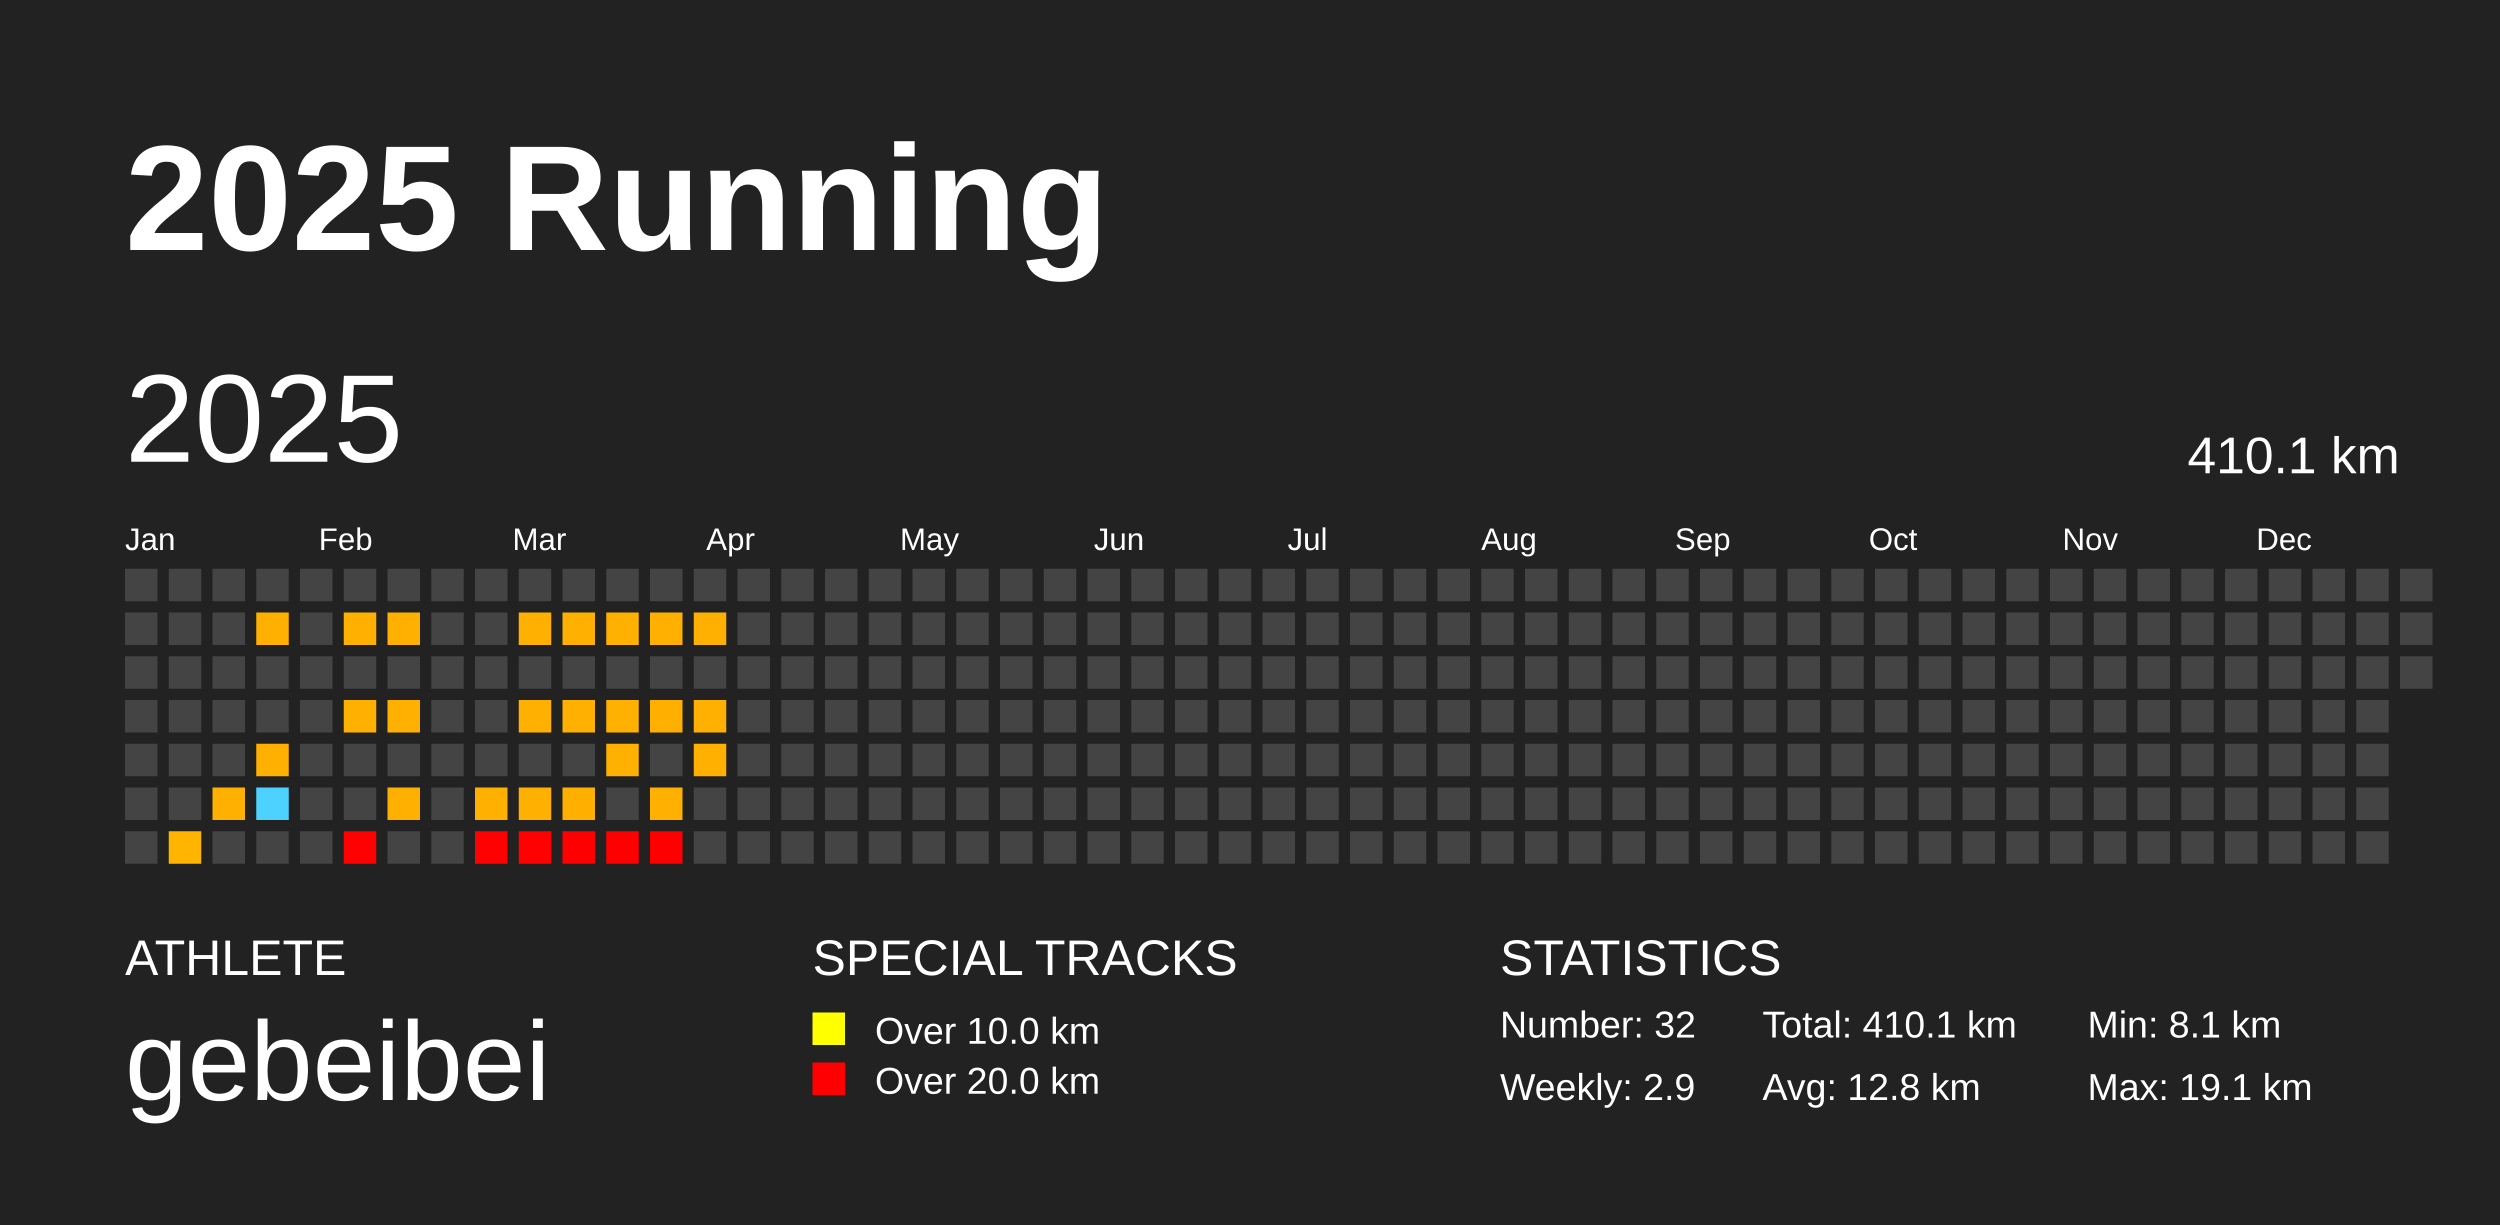
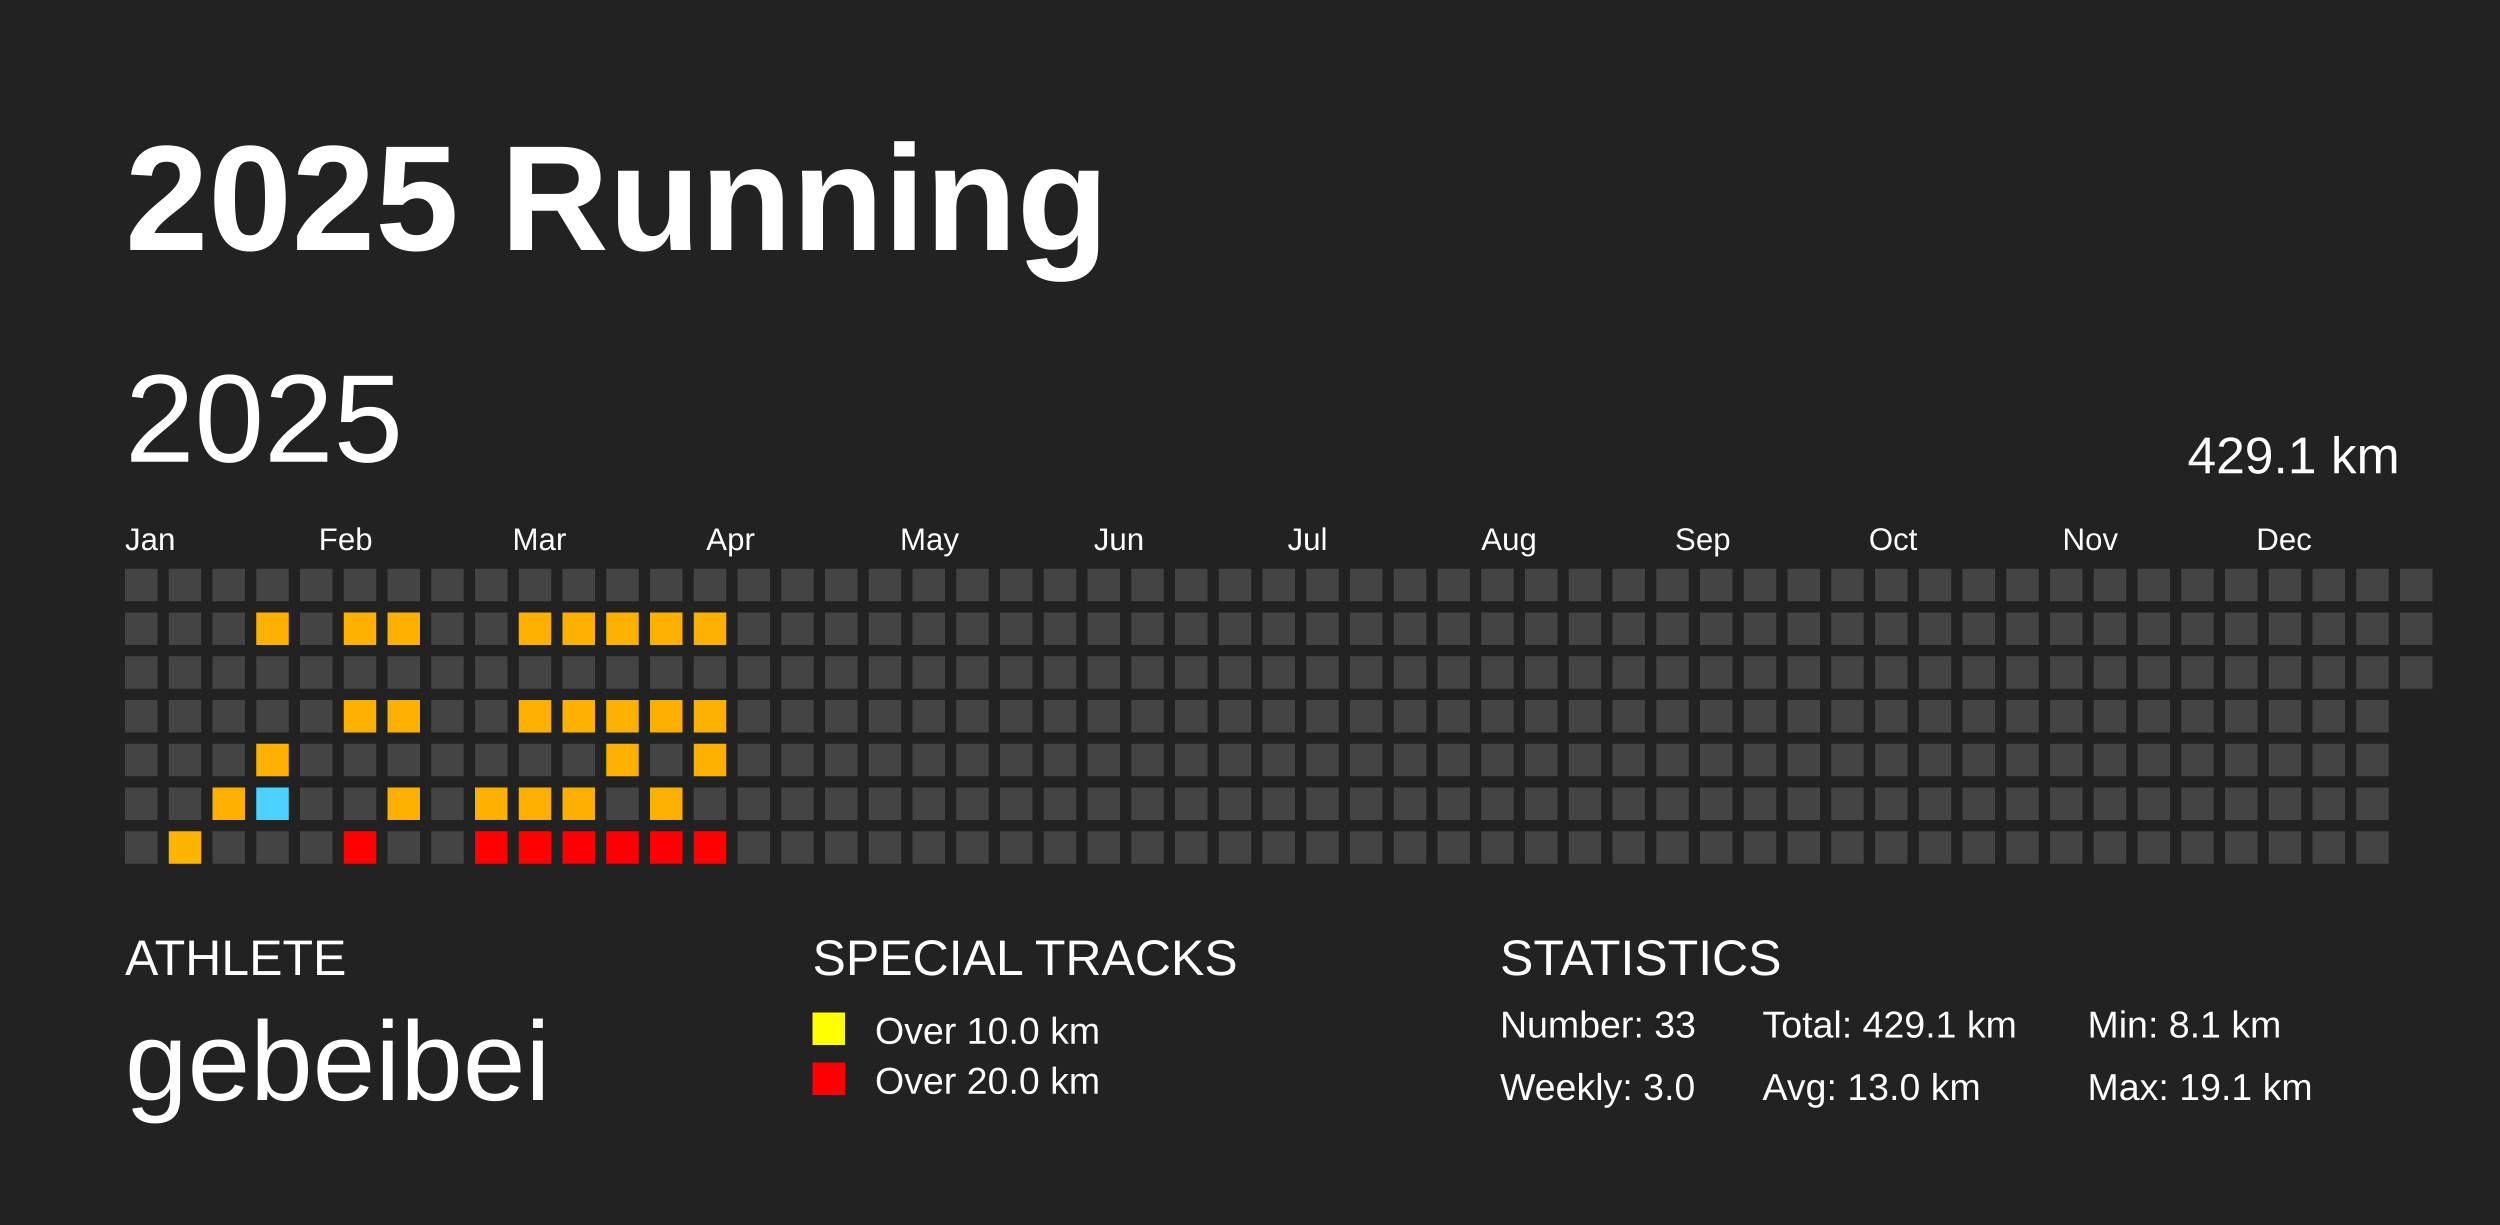
<svg xmlns="http://www.w3.org/2000/svg" baseProfile="full" height="98mm" version="1.1" viewBox="0,0,200,98" width="200mm">
  <defs />
  <rect fill="#222222" height="98" width="200" x="0" y="0" />
  <text fill="#FFFFFF" style="font-size:12px; font-family:Arial; font-weight:bold;" x="10" y="20">2025 Running</text>
  <text fill="#FFFFFF" style="font-size:4px; font-family:Arial" x="10" y="78">ATHLETE</text>
  <text fill="#FFFFFF" style="font-size:9px; font-family:Arial" x="10" y="88">gebeibei</text>
  <text fill="#FFFFFF" style="font-size:4px; font-family:Arial" x="65" y="78">SPECIAL TRACKS</text>
  <rect fill="yellow" height="2.6" width="2.6" x="65" y="81" />
  <text fill="#FFFFFF" style="font-size:3px; font-family:Arial" x="70" y="83.5">Over 10.0 km</text>
  <rect fill="red" height="2.6" width="2.6" x="65" y="85" />
  <text fill="#FFFFFF" style="font-size:3px; font-family:Arial" x="70" y="87.5">Over 20.0 km</text>
  <text fill="#FFFFFF" style="font-size:4px; font-family:Arial" x="120" y="78">STATISTICS</text>
-   <text fill="#FFFFFF" style="font-size:3px; font-family:Arial" x="120" y="83">Number: 32</text>
-   <text fill="#FFFFFF" style="font-size:3px; font-family:Arial" x="120" y="88">Weekly: 2.9</text>
-   <text fill="#FFFFFF" style="font-size:3px; font-family:Arial" x="141" y="83">Total: 410.1 km</text>
-   <text fill="#FFFFFF" style="font-size:3px; font-family:Arial" x="141" y="88">Avg: 12.8 km</text>
+   <text fill="#FFFFFF" style="font-size:3px; font-family:Arial" x="120" y="83">Number: 33</text>
+   <text fill="#FFFFFF" style="font-size:3px; font-family:Arial" x="120" y="88">Weekly: 3.0</text>
+   <text fill="#FFFFFF" style="font-size:3px; font-family:Arial" x="141" y="83">Total: 429.1 km</text>
+   <text fill="#FFFFFF" style="font-size:3px; font-family:Arial" x="141" y="88">Avg: 13.0 km</text>
  <text fill="#FFFFFF" style="font-size:3px; font-family:Arial" x="167" y="83">Min: 8.1 km</text>
  <text fill="#FFFFFF" style="font-size:3px; font-family:Arial" x="167" y="88">Max: 19.1 km</text>
  <text dominant-baseline="hanging" fill="#FFFFFF" style="font-size:10.0px; font-family:Arial;" x="10" y="30">2025</text>
-   <text dominant-baseline="hanging" fill="#FFFFFF" style="font-size:4.125px; font-family:Arial;" x="175" y="35">410.1 km</text>
+   <text dominant-baseline="hanging" fill="#FFFFFF" style="font-size:4.125px; font-family:Arial;" x="175" y="35">429.1 km</text>
  <text fill="#FFFFFF" style="font-size:2.5px; font-family:Arial" x="10.0" y="44">Jan</text>
  <text fill="#FFFFFF" style="font-size:2.5px; font-family:Arial" x="25.5" y="44">Feb</text>
  <text fill="#FFFFFF" style="font-size:2.5px; font-family:Arial" x="41.0" y="44">Mar</text>
  <text fill="#FFFFFF" style="font-size:2.5px; font-family:Arial" x="56.5" y="44">Apr</text>
  <text fill="#FFFFFF" style="font-size:2.5px; font-family:Arial" x="72.0" y="44">May</text>
  <text fill="#FFFFFF" style="font-size:2.5px; font-family:Arial" x="87.5" y="44">Jun</text>
  <text fill="#FFFFFF" style="font-size:2.5px; font-family:Arial" x="103.0" y="44">Jul</text>
  <text fill="#FFFFFF" style="font-size:2.5px; font-family:Arial" x="118.5" y="44">Aug</text>
  <text fill="#FFFFFF" style="font-size:2.5px; font-family:Arial" x="134.0" y="44">Sep</text>
  <text fill="#FFFFFF" style="font-size:2.5px; font-family:Arial" x="149.5" y="44">Oct</text>
  <text fill="#FFFFFF" style="font-size:2.5px; font-family:Arial" x="165.0" y="44">Nov</text>
  <text fill="#FFFFFF" style="font-size:2.5px; font-family:Arial" x="180.5" y="44">Dec</text>
  <rect fill="#444444" height="2.6" width="2.6" x="10.0" y="45.5" />
  <rect fill="#444444" height="2.6" width="2.6" x="10.0" y="49.0" />
  <rect fill="#444444" height="2.6" width="2.6" x="10.0" y="52.5" />
  <rect fill="#444444" height="2.6" width="2.6" x="10.0" y="56.0" />
  <rect fill="#444444" height="2.6" width="2.6" x="10.0" y="59.5" />
  <rect fill="#444444" height="2.6" width="2.6" x="10.0" y="63.0" />
  <rect fill="#444444" height="2.6" width="2.6" x="10.0" y="66.5" />
  <rect fill="#444444" height="2.6" width="2.6" x="13.5" y="45.5" />
  <rect fill="#444444" height="2.6" width="2.6" x="13.5" y="49.0" />
  <rect fill="#444444" height="2.6" width="2.6" x="13.5" y="52.5" />
  <rect fill="#444444" height="2.6" width="2.6" x="13.5" y="56.0" />
  <rect fill="#444444" height="2.6" width="2.6" x="13.5" y="59.5" />
  <rect fill="#444444" height="2.6" width="2.6" x="13.5" y="63.0" />
  <rect fill="#ffb500" height="2.6" width="2.6" x="13.5" y="66.5" />
  <rect fill="#444444" height="2.6" width="2.6" x="17.0" y="45.5" />
  <rect fill="#444444" height="2.6" width="2.6" x="17.0" y="49.0" />
  <rect fill="#444444" height="2.6" width="2.6" x="17.0" y="52.5" />
  <rect fill="#444444" height="2.6" width="2.6" x="17.0" y="56.0" />
  <rect fill="#444444" height="2.6" width="2.6" x="17.0" y="59.5" />
  <rect fill="#ffb000" height="2.6" width="2.6" x="17.0" y="63.0" />
  <rect fill="#444444" height="2.6" width="2.6" x="17.0" y="66.5" />
  <rect fill="#444444" height="2.6" width="2.6" x="20.5" y="45.5" />
  <rect fill="#ffb000" height="2.6" width="2.6" x="20.5" y="49.0" />
  <rect fill="#444444" height="2.6" width="2.6" x="20.5" y="52.5" />
  <rect fill="#444444" height="2.6" width="2.6" x="20.5" y="56.0" />
  <rect fill="#ffb000" height="2.6" width="2.6" x="20.5" y="59.5" />
  <rect fill="#4dd2ff" height="2.6" width="2.6" x="20.5" y="63.0" />
  <rect fill="#444444" height="2.6" width="2.6" x="20.5" y="66.5" />
  <rect fill="#444444" height="2.6" width="2.6" x="24.0" y="45.5" />
  <rect fill="#444444" height="2.6" width="2.6" x="24.0" y="49.0" />
  <rect fill="#444444" height="2.6" width="2.6" x="24.0" y="52.5" />
  <rect fill="#444444" height="2.6" width="2.6" x="24.0" y="56.0" />
  <rect fill="#444444" height="2.6" width="2.6" x="24.0" y="59.5" />
  <rect fill="#444444" height="2.6" width="2.6" x="24.0" y="63.0" />
  <rect fill="#444444" height="2.6" width="2.6" x="24.0" y="66.5" />
  <rect fill="#444444" height="2.6" width="2.6" x="27.5" y="45.5" />
  <rect fill="#ffb000" height="2.6" width="2.6" x="27.5" y="49.0" />
  <rect fill="#444444" height="2.6" width="2.6" x="27.5" y="52.5" />
  <rect fill="#ffb000" height="2.6" width="2.6" x="27.5" y="56.0" />
  <rect fill="#444444" height="2.6" width="2.6" x="27.5" y="59.5" />
  <rect fill="#444444" height="2.6" width="2.6" x="27.5" y="63.0" />
  <rect fill="#ff0200" height="2.6" width="2.6" x="27.5" y="66.5" />
  <rect fill="#444444" height="2.6" width="2.6" x="31.0" y="45.5" />
  <rect fill="#ffb000" height="2.6" width="2.6" x="31.0" y="49.0" />
  <rect fill="#444444" height="2.6" width="2.6" x="31.0" y="52.5" />
  <rect fill="#ffb000" height="2.6" width="2.6" x="31.0" y="56.0" />
  <rect fill="#444444" height="2.6" width="2.6" x="31.0" y="59.5" />
  <rect fill="#ffb000" height="2.6" width="2.6" x="31.0" y="63.0" />
  <rect fill="#444444" height="2.6" width="2.6" x="31.0" y="66.5" />
  <rect fill="#444444" height="2.6" width="2.6" x="34.5" y="45.5" />
  <rect fill="#444444" height="2.6" width="2.6" x="34.5" y="49.0" />
  <rect fill="#444444" height="2.6" width="2.6" x="34.5" y="52.5" />
  <rect fill="#444444" height="2.6" width="2.6" x="34.5" y="56.0" />
  <rect fill="#444444" height="2.6" width="2.6" x="34.5" y="59.5" />
  <rect fill="#444444" height="2.6" width="2.6" x="34.5" y="63.0" />
  <rect fill="#444444" height="2.6" width="2.6" x="34.5" y="66.5" />
  <rect fill="#444444" height="2.6" width="2.6" x="38.0" y="45.5" />
  <rect fill="#444444" height="2.6" width="2.6" x="38.0" y="49.0" />
  <rect fill="#444444" height="2.6" width="2.6" x="38.0" y="52.5" />
  <rect fill="#444444" height="2.6" width="2.6" x="38.0" y="56.0" />
  <rect fill="#444444" height="2.6" width="2.6" x="38.0" y="59.5" />
  <rect fill="#ffb000" height="2.6" width="2.6" x="38.0" y="63.0" />
  <rect fill="#ff0200" height="2.6" width="2.6" x="38.0" y="66.5" />
  <rect fill="#444444" height="2.6" width="2.6" x="41.5" y="45.5" />
  <rect fill="#ffb000" height="2.6" width="2.6" x="41.5" y="49.0" />
  <rect fill="#444444" height="2.6" width="2.6" x="41.5" y="52.5" />
  <rect fill="#ffb000" height="2.6" width="2.6" x="41.5" y="56.0" />
  <rect fill="#444444" height="2.6" width="2.6" x="41.5" y="59.5" />
  <rect fill="#ffb000" height="2.6" width="2.6" x="41.5" y="63.0" />
  <rect fill="#ff0200" height="2.6" width="2.6" x="41.5" y="66.5" />
  <rect fill="#444444" height="2.6" width="2.6" x="45.0" y="45.5" />
  <rect fill="#ffb000" height="2.6" width="2.6" x="45.0" y="49.0" />
  <rect fill="#444444" height="2.6" width="2.6" x="45.0" y="52.5" />
  <rect fill="#ffb000" height="2.6" width="2.6" x="45.0" y="56.0" />
  <rect fill="#444444" height="2.6" width="2.6" x="45.0" y="59.5" />
  <rect fill="#ffaf00" height="2.6" width="2.6" x="45.0" y="63.0" />
  <rect fill="#ff0000" height="2.6" width="2.6" x="45.0" y="66.5" />
  <rect fill="#444444" height="2.6" width="2.6" x="48.5" y="45.5" />
  <rect fill="#ffb000" height="2.6" width="2.6" x="48.5" y="49.0" />
  <rect fill="#444444" height="2.6" width="2.6" x="48.5" y="52.5" />
  <rect fill="#ffb000" height="2.6" width="2.6" x="48.5" y="56.0" />
  <rect fill="#ffb000" height="2.6" width="2.6" x="48.5" y="59.5" />
  <rect fill="#444444" height="2.6" width="2.6" x="48.5" y="63.0" />
  <rect fill="#ff0000" height="2.6" width="2.6" x="48.5" y="66.5" />
  <rect fill="#444444" height="2.6" width="2.6" x="52.0" y="45.5" />
  <rect fill="#ffb000" height="2.6" width="2.6" x="52.0" y="49.0" />
  <rect fill="#444444" height="2.6" width="2.6" x="52.0" y="52.5" />
  <rect fill="#ffaf00" height="2.6" width="2.6" x="52.0" y="56.0" />
  <rect fill="#444444" height="2.6" width="2.6" x="52.0" y="59.5" />
  <rect fill="#ffb000" height="2.6" width="2.6" x="52.0" y="63.0" />
  <rect fill="#ff0000" height="2.6" width="2.6" x="52.0" y="66.5" />
  <rect fill="#444444" height="2.6" width="2.6" x="55.5" y="45.5" />
  <rect fill="#ffb000" height="2.6" width="2.6" x="55.5" y="49.0" />
  <rect fill="#444444" height="2.6" width="2.6" x="55.5" y="52.5" />
  <rect fill="#ffb000" height="2.6" width="2.6" x="55.5" y="56.0" />
  <rect fill="#ffb000" height="2.6" width="2.6" x="55.5" y="59.5" />
  <rect fill="#444444" height="2.6" width="2.6" x="55.5" y="63.0" />
-   <rect fill="#444444" height="2.6" width="2.6" x="55.5" y="66.5" />
+   <rect fill="#ff0200" height="2.6" width="2.6" x="55.5" y="66.5" />
  <rect fill="#444444" height="2.6" width="2.6" x="59.0" y="45.5" />
  <rect fill="#444444" height="2.6" width="2.6" x="59.0" y="49.0" />
  <rect fill="#444444" height="2.6" width="2.6" x="59.0" y="52.5" />
  <rect fill="#444444" height="2.6" width="2.6" x="59.0" y="56.0" />
  <rect fill="#444444" height="2.6" width="2.6" x="59.0" y="59.5" />
  <rect fill="#444444" height="2.6" width="2.6" x="59.0" y="63.0" />
  <rect fill="#444444" height="2.6" width="2.6" x="59.0" y="66.5" />
  <rect fill="#444444" height="2.6" width="2.6" x="62.5" y="45.5" />
  <rect fill="#444444" height="2.6" width="2.6" x="62.5" y="49.0" />
  <rect fill="#444444" height="2.6" width="2.6" x="62.5" y="52.5" />
  <rect fill="#444444" height="2.6" width="2.6" x="62.5" y="56.0" />
  <rect fill="#444444" height="2.6" width="2.6" x="62.5" y="59.5" />
  <rect fill="#444444" height="2.6" width="2.6" x="62.5" y="63.0" />
  <rect fill="#444444" height="2.6" width="2.6" x="62.5" y="66.5" />
  <rect fill="#444444" height="2.6" width="2.6" x="66.0" y="45.5" />
  <rect fill="#444444" height="2.6" width="2.6" x="66.0" y="49.0" />
  <rect fill="#444444" height="2.6" width="2.6" x="66.0" y="52.5" />
  <rect fill="#444444" height="2.6" width="2.6" x="66.0" y="56.0" />
  <rect fill="#444444" height="2.6" width="2.6" x="66.0" y="59.5" />
  <rect fill="#444444" height="2.6" width="2.6" x="66.0" y="63.0" />
  <rect fill="#444444" height="2.6" width="2.6" x="66.0" y="66.5" />
  <rect fill="#444444" height="2.6" width="2.6" x="69.5" y="45.5" />
  <rect fill="#444444" height="2.6" width="2.6" x="69.5" y="49.0" />
  <rect fill="#444444" height="2.6" width="2.6" x="69.5" y="52.5" />
  <rect fill="#444444" height="2.6" width="2.6" x="69.5" y="56.0" />
  <rect fill="#444444" height="2.6" width="2.6" x="69.5" y="59.5" />
  <rect fill="#444444" height="2.6" width="2.6" x="69.5" y="63.0" />
  <rect fill="#444444" height="2.6" width="2.6" x="69.5" y="66.5" />
  <rect fill="#444444" height="2.6" width="2.6" x="73.0" y="45.5" />
  <rect fill="#444444" height="2.6" width="2.6" x="73.0" y="49.0" />
  <rect fill="#444444" height="2.6" width="2.6" x="73.0" y="52.5" />
  <rect fill="#444444" height="2.6" width="2.6" x="73.0" y="56.0" />
  <rect fill="#444444" height="2.6" width="2.6" x="73.0" y="59.5" />
  <rect fill="#444444" height="2.6" width="2.6" x="73.0" y="63.0" />
  <rect fill="#444444" height="2.6" width="2.6" x="73.0" y="66.5" />
  <rect fill="#444444" height="2.6" width="2.6" x="76.5" y="45.5" />
  <rect fill="#444444" height="2.6" width="2.6" x="76.5" y="49.0" />
  <rect fill="#444444" height="2.6" width="2.6" x="76.5" y="52.5" />
  <rect fill="#444444" height="2.6" width="2.6" x="76.5" y="56.0" />
  <rect fill="#444444" height="2.6" width="2.6" x="76.5" y="59.5" />
  <rect fill="#444444" height="2.6" width="2.6" x="76.5" y="63.0" />
  <rect fill="#444444" height="2.6" width="2.6" x="76.5" y="66.5" />
  <rect fill="#444444" height="2.6" width="2.6" x="80.0" y="45.5" />
  <rect fill="#444444" height="2.6" width="2.6" x="80.0" y="49.0" />
  <rect fill="#444444" height="2.6" width="2.6" x="80.0" y="52.5" />
  <rect fill="#444444" height="2.6" width="2.6" x="80.0" y="56.0" />
  <rect fill="#444444" height="2.6" width="2.6" x="80.0" y="59.5" />
  <rect fill="#444444" height="2.6" width="2.6" x="80.0" y="63.0" />
  <rect fill="#444444" height="2.6" width="2.6" x="80.0" y="66.5" />
  <rect fill="#444444" height="2.6" width="2.6" x="83.5" y="45.5" />
  <rect fill="#444444" height="2.6" width="2.6" x="83.5" y="49.0" />
  <rect fill="#444444" height="2.6" width="2.6" x="83.5" y="52.5" />
  <rect fill="#444444" height="2.6" width="2.6" x="83.5" y="56.0" />
  <rect fill="#444444" height="2.6" width="2.6" x="83.5" y="59.5" />
  <rect fill="#444444" height="2.6" width="2.6" x="83.5" y="63.0" />
  <rect fill="#444444" height="2.6" width="2.6" x="83.5" y="66.5" />
  <rect fill="#444444" height="2.6" width="2.6" x="87.0" y="45.5" />
  <rect fill="#444444" height="2.6" width="2.6" x="87.0" y="49.0" />
  <rect fill="#444444" height="2.6" width="2.6" x="87.0" y="52.5" />
  <rect fill="#444444" height="2.6" width="2.6" x="87.0" y="56.0" />
  <rect fill="#444444" height="2.6" width="2.6" x="87.0" y="59.5" />
  <rect fill="#444444" height="2.6" width="2.6" x="87.0" y="63.0" />
  <rect fill="#444444" height="2.6" width="2.6" x="87.0" y="66.5" />
  <rect fill="#444444" height="2.6" width="2.6" x="90.5" y="45.5" />
  <rect fill="#444444" height="2.6" width="2.6" x="90.5" y="49.0" />
  <rect fill="#444444" height="2.6" width="2.6" x="90.5" y="52.5" />
  <rect fill="#444444" height="2.6" width="2.6" x="90.5" y="56.0" />
  <rect fill="#444444" height="2.6" width="2.6" x="90.5" y="59.5" />
  <rect fill="#444444" height="2.6" width="2.6" x="90.5" y="63.0" />
  <rect fill="#444444" height="2.6" width="2.6" x="90.5" y="66.5" />
  <rect fill="#444444" height="2.6" width="2.6" x="94.0" y="45.5" />
  <rect fill="#444444" height="2.6" width="2.6" x="94.0" y="49.0" />
  <rect fill="#444444" height="2.6" width="2.6" x="94.0" y="52.5" />
  <rect fill="#444444" height="2.6" width="2.6" x="94.0" y="56.0" />
  <rect fill="#444444" height="2.6" width="2.6" x="94.0" y="59.5" />
  <rect fill="#444444" height="2.6" width="2.6" x="94.0" y="63.0" />
  <rect fill="#444444" height="2.6" width="2.6" x="94.0" y="66.5" />
  <rect fill="#444444" height="2.6" width="2.6" x="97.5" y="45.5" />
  <rect fill="#444444" height="2.6" width="2.6" x="97.5" y="49.0" />
  <rect fill="#444444" height="2.6" width="2.6" x="97.5" y="52.5" />
  <rect fill="#444444" height="2.6" width="2.6" x="97.5" y="56.0" />
  <rect fill="#444444" height="2.6" width="2.6" x="97.5" y="59.5" />
  <rect fill="#444444" height="2.6" width="2.6" x="97.5" y="63.0" />
  <rect fill="#444444" height="2.6" width="2.6" x="97.5" y="66.5" />
  <rect fill="#444444" height="2.6" width="2.6" x="101.0" y="45.5" />
  <rect fill="#444444" height="2.6" width="2.6" x="101.0" y="49.0" />
  <rect fill="#444444" height="2.6" width="2.6" x="101.0" y="52.5" />
  <rect fill="#444444" height="2.6" width="2.6" x="101.0" y="56.0" />
  <rect fill="#444444" height="2.6" width="2.6" x="101.0" y="59.5" />
  <rect fill="#444444" height="2.6" width="2.6" x="101.0" y="63.0" />
  <rect fill="#444444" height="2.6" width="2.6" x="101.0" y="66.5" />
  <rect fill="#444444" height="2.6" width="2.6" x="104.5" y="45.5" />
  <rect fill="#444444" height="2.6" width="2.6" x="104.5" y="49.0" />
  <rect fill="#444444" height="2.6" width="2.6" x="104.5" y="52.5" />
  <rect fill="#444444" height="2.6" width="2.6" x="104.5" y="56.0" />
  <rect fill="#444444" height="2.6" width="2.6" x="104.5" y="59.5" />
  <rect fill="#444444" height="2.6" width="2.6" x="104.5" y="63.0" />
  <rect fill="#444444" height="2.6" width="2.6" x="104.5" y="66.5" />
  <rect fill="#444444" height="2.6" width="2.6" x="108.0" y="45.5" />
  <rect fill="#444444" height="2.6" width="2.6" x="108.0" y="49.0" />
  <rect fill="#444444" height="2.6" width="2.6" x="108.0" y="52.5" />
  <rect fill="#444444" height="2.6" width="2.6" x="108.0" y="56.0" />
  <rect fill="#444444" height="2.6" width="2.6" x="108.0" y="59.5" />
  <rect fill="#444444" height="2.6" width="2.6" x="108.0" y="63.0" />
  <rect fill="#444444" height="2.6" width="2.6" x="108.0" y="66.5" />
  <rect fill="#444444" height="2.6" width="2.6" x="111.5" y="45.5" />
  <rect fill="#444444" height="2.6" width="2.6" x="111.5" y="49.0" />
  <rect fill="#444444" height="2.6" width="2.6" x="111.5" y="52.5" />
  <rect fill="#444444" height="2.6" width="2.6" x="111.5" y="56.0" />
  <rect fill="#444444" height="2.6" width="2.6" x="111.5" y="59.5" />
  <rect fill="#444444" height="2.6" width="2.6" x="111.5" y="63.0" />
  <rect fill="#444444" height="2.6" width="2.6" x="111.5" y="66.5" />
  <rect fill="#444444" height="2.6" width="2.6" x="115.0" y="45.5" />
  <rect fill="#444444" height="2.6" width="2.6" x="115.0" y="49.0" />
  <rect fill="#444444" height="2.6" width="2.6" x="115.0" y="52.5" />
  <rect fill="#444444" height="2.6" width="2.6" x="115.0" y="56.0" />
  <rect fill="#444444" height="2.6" width="2.6" x="115.0" y="59.5" />
  <rect fill="#444444" height="2.6" width="2.6" x="115.0" y="63.0" />
  <rect fill="#444444" height="2.6" width="2.6" x="115.0" y="66.5" />
  <rect fill="#444444" height="2.6" width="2.6" x="118.5" y="45.5" />
  <rect fill="#444444" height="2.6" width="2.6" x="118.5" y="49.0" />
  <rect fill="#444444" height="2.6" width="2.6" x="118.5" y="52.5" />
  <rect fill="#444444" height="2.6" width="2.6" x="118.5" y="56.0" />
  <rect fill="#444444" height="2.6" width="2.6" x="118.5" y="59.5" />
  <rect fill="#444444" height="2.6" width="2.6" x="118.5" y="63.0" />
  <rect fill="#444444" height="2.6" width="2.6" x="118.5" y="66.5" />
  <rect fill="#444444" height="2.6" width="2.6" x="122.0" y="45.5" />
  <rect fill="#444444" height="2.6" width="2.6" x="122.0" y="49.0" />
  <rect fill="#444444" height="2.6" width="2.6" x="122.0" y="52.5" />
  <rect fill="#444444" height="2.6" width="2.6" x="122.0" y="56.0" />
  <rect fill="#444444" height="2.6" width="2.6" x="122.0" y="59.5" />
  <rect fill="#444444" height="2.6" width="2.6" x="122.0" y="63.0" />
  <rect fill="#444444" height="2.6" width="2.6" x="122.0" y="66.5" />
  <rect fill="#444444" height="2.6" width="2.6" x="125.5" y="45.5" />
  <rect fill="#444444" height="2.6" width="2.6" x="125.5" y="49.0" />
  <rect fill="#444444" height="2.6" width="2.6" x="125.5" y="52.5" />
  <rect fill="#444444" height="2.6" width="2.6" x="125.5" y="56.0" />
  <rect fill="#444444" height="2.6" width="2.6" x="125.5" y="59.5" />
  <rect fill="#444444" height="2.6" width="2.6" x="125.5" y="63.0" />
  <rect fill="#444444" height="2.6" width="2.6" x="125.5" y="66.5" />
  <rect fill="#444444" height="2.6" width="2.6" x="129.0" y="45.5" />
  <rect fill="#444444" height="2.6" width="2.6" x="129.0" y="49.0" />
  <rect fill="#444444" height="2.6" width="2.6" x="129.0" y="52.5" />
  <rect fill="#444444" height="2.6" width="2.6" x="129.0" y="56.0" />
  <rect fill="#444444" height="2.6" width="2.6" x="129.0" y="59.5" />
  <rect fill="#444444" height="2.6" width="2.6" x="129.0" y="63.0" />
  <rect fill="#444444" height="2.6" width="2.6" x="129.0" y="66.5" />
  <rect fill="#444444" height="2.6" width="2.6" x="132.5" y="45.5" />
  <rect fill="#444444" height="2.6" width="2.6" x="132.5" y="49.0" />
  <rect fill="#444444" height="2.6" width="2.6" x="132.5" y="52.5" />
  <rect fill="#444444" height="2.6" width="2.6" x="132.5" y="56.0" />
  <rect fill="#444444" height="2.6" width="2.6" x="132.5" y="59.5" />
  <rect fill="#444444" height="2.6" width="2.6" x="132.5" y="63.0" />
  <rect fill="#444444" height="2.6" width="2.6" x="132.5" y="66.5" />
  <rect fill="#444444" height="2.6" width="2.6" x="136.0" y="45.5" />
  <rect fill="#444444" height="2.6" width="2.6" x="136.0" y="49.0" />
  <rect fill="#444444" height="2.6" width="2.6" x="136.0" y="52.5" />
  <rect fill="#444444" height="2.6" width="2.6" x="136.0" y="56.0" />
  <rect fill="#444444" height="2.6" width="2.6" x="136.0" y="59.5" />
  <rect fill="#444444" height="2.6" width="2.6" x="136.0" y="63.0" />
  <rect fill="#444444" height="2.6" width="2.6" x="136.0" y="66.5" />
  <rect fill="#444444" height="2.6" width="2.6" x="139.5" y="45.5" />
  <rect fill="#444444" height="2.6" width="2.6" x="139.5" y="49.0" />
  <rect fill="#444444" height="2.6" width="2.6" x="139.5" y="52.5" />
  <rect fill="#444444" height="2.6" width="2.6" x="139.5" y="56.0" />
  <rect fill="#444444" height="2.6" width="2.6" x="139.5" y="59.5" />
  <rect fill="#444444" height="2.6" width="2.6" x="139.5" y="63.0" />
  <rect fill="#444444" height="2.6" width="2.6" x="139.5" y="66.5" />
  <rect fill="#444444" height="2.6" width="2.6" x="143.0" y="45.5" />
  <rect fill="#444444" height="2.6" width="2.6" x="143.0" y="49.0" />
  <rect fill="#444444" height="2.6" width="2.6" x="143.0" y="52.5" />
  <rect fill="#444444" height="2.6" width="2.6" x="143.0" y="56.0" />
  <rect fill="#444444" height="2.6" width="2.6" x="143.0" y="59.5" />
  <rect fill="#444444" height="2.6" width="2.6" x="143.0" y="63.0" />
  <rect fill="#444444" height="2.6" width="2.6" x="143.0" y="66.5" />
  <rect fill="#444444" height="2.6" width="2.6" x="146.5" y="45.5" />
  <rect fill="#444444" height="2.6" width="2.6" x="146.5" y="49.0" />
  <rect fill="#444444" height="2.6" width="2.6" x="146.5" y="52.5" />
  <rect fill="#444444" height="2.6" width="2.6" x="146.5" y="56.0" />
  <rect fill="#444444" height="2.6" width="2.6" x="146.5" y="59.5" />
  <rect fill="#444444" height="2.6" width="2.6" x="146.5" y="63.0" />
  <rect fill="#444444" height="2.6" width="2.6" x="146.5" y="66.5" />
  <rect fill="#444444" height="2.6" width="2.6" x="150.0" y="45.5" />
  <rect fill="#444444" height="2.6" width="2.6" x="150.0" y="49.0" />
  <rect fill="#444444" height="2.6" width="2.6" x="150.0" y="52.5" />
  <rect fill="#444444" height="2.6" width="2.6" x="150.0" y="56.0" />
  <rect fill="#444444" height="2.6" width="2.6" x="150.0" y="59.5" />
  <rect fill="#444444" height="2.6" width="2.6" x="150.0" y="63.0" />
  <rect fill="#444444" height="2.6" width="2.6" x="150.0" y="66.5" />
  <rect fill="#444444" height="2.6" width="2.6" x="153.5" y="45.5" />
  <rect fill="#444444" height="2.6" width="2.6" x="153.5" y="49.0" />
  <rect fill="#444444" height="2.6" width="2.6" x="153.5" y="52.5" />
  <rect fill="#444444" height="2.6" width="2.6" x="153.5" y="56.0" />
  <rect fill="#444444" height="2.6" width="2.6" x="153.5" y="59.5" />
  <rect fill="#444444" height="2.6" width="2.6" x="153.5" y="63.0" />
  <rect fill="#444444" height="2.6" width="2.6" x="153.5" y="66.5" />
  <rect fill="#444444" height="2.6" width="2.6" x="157.0" y="45.5" />
  <rect fill="#444444" height="2.6" width="2.6" x="157.0" y="49.0" />
  <rect fill="#444444" height="2.6" width="2.6" x="157.0" y="52.5" />
  <rect fill="#444444" height="2.6" width="2.6" x="157.0" y="56.0" />
  <rect fill="#444444" height="2.6" width="2.6" x="157.0" y="59.5" />
  <rect fill="#444444" height="2.6" width="2.6" x="157.0" y="63.0" />
  <rect fill="#444444" height="2.6" width="2.6" x="157.0" y="66.5" />
  <rect fill="#444444" height="2.6" width="2.6" x="160.5" y="45.5" />
  <rect fill="#444444" height="2.6" width="2.6" x="160.5" y="49.0" />
  <rect fill="#444444" height="2.6" width="2.6" x="160.5" y="52.5" />
  <rect fill="#444444" height="2.6" width="2.6" x="160.5" y="56.0" />
  <rect fill="#444444" height="2.6" width="2.6" x="160.5" y="59.5" />
  <rect fill="#444444" height="2.6" width="2.6" x="160.5" y="63.0" />
  <rect fill="#444444" height="2.6" width="2.6" x="160.5" y="66.5" />
  <rect fill="#444444" height="2.6" width="2.6" x="164.0" y="45.5" />
  <rect fill="#444444" height="2.6" width="2.6" x="164.0" y="49.0" />
  <rect fill="#444444" height="2.6" width="2.6" x="164.0" y="52.5" />
  <rect fill="#444444" height="2.6" width="2.6" x="164.0" y="56.0" />
  <rect fill="#444444" height="2.6" width="2.6" x="164.0" y="59.5" />
  <rect fill="#444444" height="2.6" width="2.6" x="164.0" y="63.0" />
  <rect fill="#444444" height="2.6" width="2.6" x="164.0" y="66.5" />
  <rect fill="#444444" height="2.6" width="2.6" x="167.5" y="45.5" />
  <rect fill="#444444" height="2.6" width="2.6" x="167.5" y="49.0" />
  <rect fill="#444444" height="2.6" width="2.6" x="167.5" y="52.5" />
  <rect fill="#444444" height="2.6" width="2.6" x="167.5" y="56.0" />
  <rect fill="#444444" height="2.6" width="2.6" x="167.5" y="59.5" />
  <rect fill="#444444" height="2.6" width="2.6" x="167.5" y="63.0" />
  <rect fill="#444444" height="2.6" width="2.6" x="167.5" y="66.5" />
  <rect fill="#444444" height="2.6" width="2.6" x="171.0" y="45.5" />
  <rect fill="#444444" height="2.6" width="2.6" x="171.0" y="49.0" />
  <rect fill="#444444" height="2.6" width="2.6" x="171.0" y="52.5" />
  <rect fill="#444444" height="2.6" width="2.6" x="171.0" y="56.0" />
  <rect fill="#444444" height="2.6" width="2.6" x="171.0" y="59.5" />
  <rect fill="#444444" height="2.6" width="2.6" x="171.0" y="63.0" />
  <rect fill="#444444" height="2.6" width="2.6" x="171.0" y="66.5" />
  <rect fill="#444444" height="2.6" width="2.6" x="174.5" y="45.5" />
  <rect fill="#444444" height="2.6" width="2.6" x="174.5" y="49.0" />
  <rect fill="#444444" height="2.6" width="2.6" x="174.5" y="52.5" />
  <rect fill="#444444" height="2.6" width="2.6" x="174.5" y="56.0" />
  <rect fill="#444444" height="2.6" width="2.6" x="174.5" y="59.5" />
  <rect fill="#444444" height="2.6" width="2.6" x="174.5" y="63.0" />
  <rect fill="#444444" height="2.6" width="2.6" x="174.5" y="66.5" />
  <rect fill="#444444" height="2.6" width="2.6" x="178.0" y="45.5" />
  <rect fill="#444444" height="2.6" width="2.6" x="178.0" y="49.0" />
  <rect fill="#444444" height="2.6" width="2.6" x="178.0" y="52.5" />
  <rect fill="#444444" height="2.6" width="2.6" x="178.0" y="56.0" />
  <rect fill="#444444" height="2.6" width="2.6" x="178.0" y="59.5" />
  <rect fill="#444444" height="2.6" width="2.6" x="178.0" y="63.0" />
  <rect fill="#444444" height="2.6" width="2.6" x="178.0" y="66.5" />
  <rect fill="#444444" height="2.6" width="2.6" x="181.5" y="45.5" />
  <rect fill="#444444" height="2.6" width="2.6" x="181.5" y="49.0" />
  <rect fill="#444444" height="2.6" width="2.6" x="181.5" y="52.5" />
  <rect fill="#444444" height="2.6" width="2.6" x="181.5" y="56.0" />
  <rect fill="#444444" height="2.6" width="2.6" x="181.5" y="59.5" />
  <rect fill="#444444" height="2.6" width="2.6" x="181.5" y="63.0" />
  <rect fill="#444444" height="2.6" width="2.6" x="181.5" y="66.5" />
  <rect fill="#444444" height="2.6" width="2.6" x="185.0" y="45.5" />
  <rect fill="#444444" height="2.6" width="2.6" x="185.0" y="49.0" />
  <rect fill="#444444" height="2.6" width="2.6" x="185.0" y="52.5" />
  <rect fill="#444444" height="2.6" width="2.6" x="185.0" y="56.0" />
  <rect fill="#444444" height="2.6" width="2.6" x="185.0" y="59.5" />
  <rect fill="#444444" height="2.6" width="2.6" x="185.0" y="63.0" />
  <rect fill="#444444" height="2.6" width="2.6" x="185.0" y="66.5" />
  <rect fill="#444444" height="2.6" width="2.6" x="188.5" y="45.5" />
  <rect fill="#444444" height="2.6" width="2.6" x="188.5" y="49.0" />
  <rect fill="#444444" height="2.6" width="2.6" x="188.5" y="52.5" />
  <rect fill="#444444" height="2.6" width="2.6" x="188.5" y="56.0" />
  <rect fill="#444444" height="2.6" width="2.6" x="188.5" y="59.5" />
  <rect fill="#444444" height="2.6" width="2.6" x="188.5" y="63.0" />
  <rect fill="#444444" height="2.6" width="2.6" x="188.5" y="66.5" />
  <rect fill="#444444" height="2.6" width="2.6" x="192.0" y="45.5" />
  <rect fill="#444444" height="2.6" width="2.6" x="192.0" y="49.0" />
  <rect fill="#444444" height="2.6" width="2.6" x="192.0" y="52.5" />
</svg>
